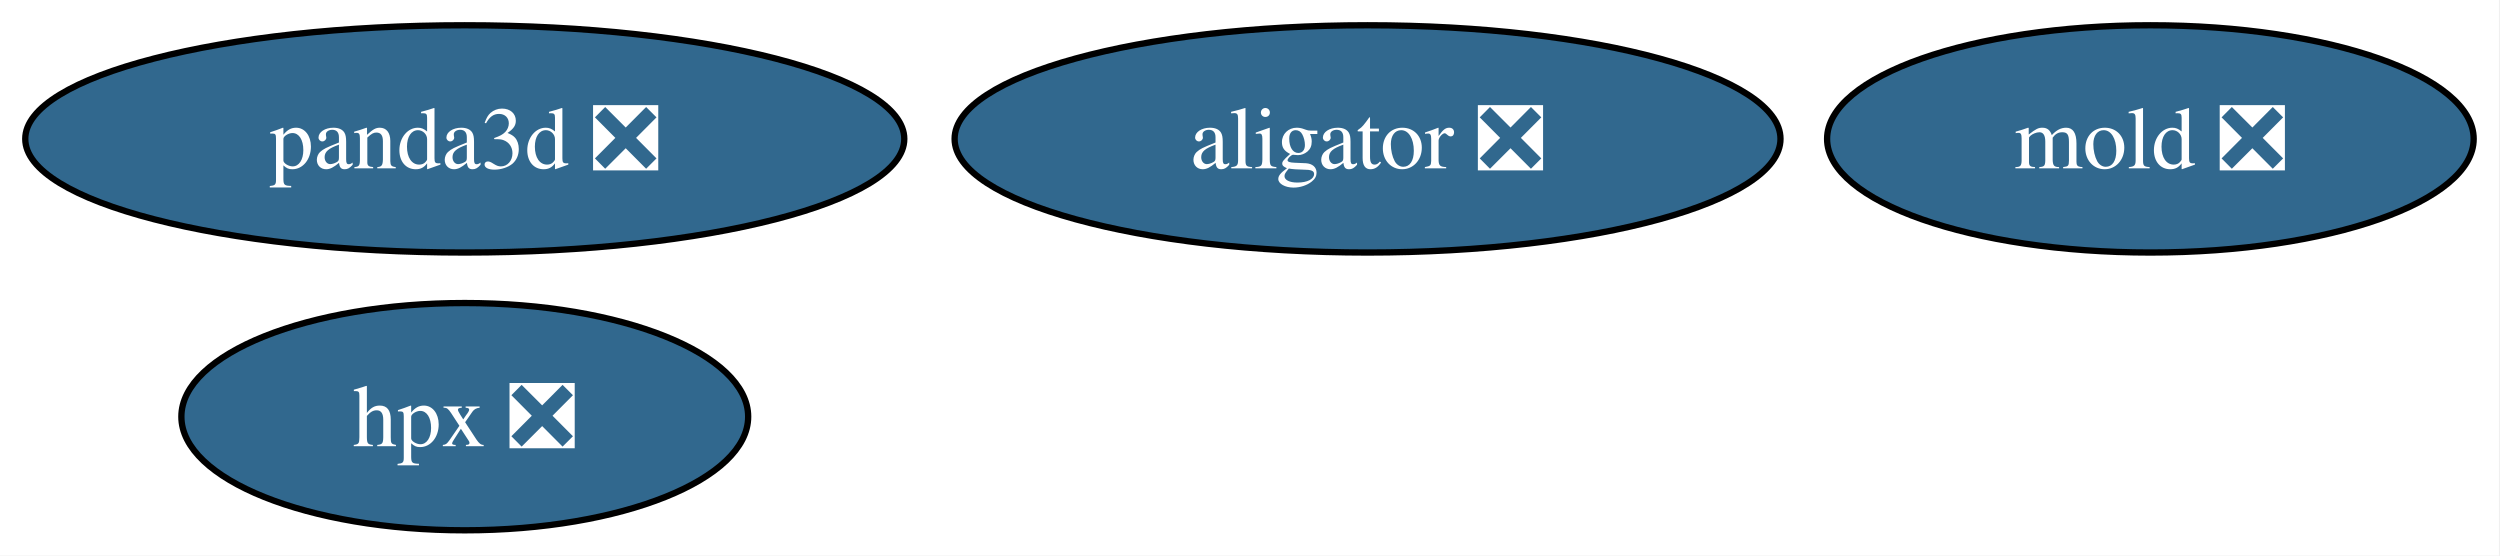
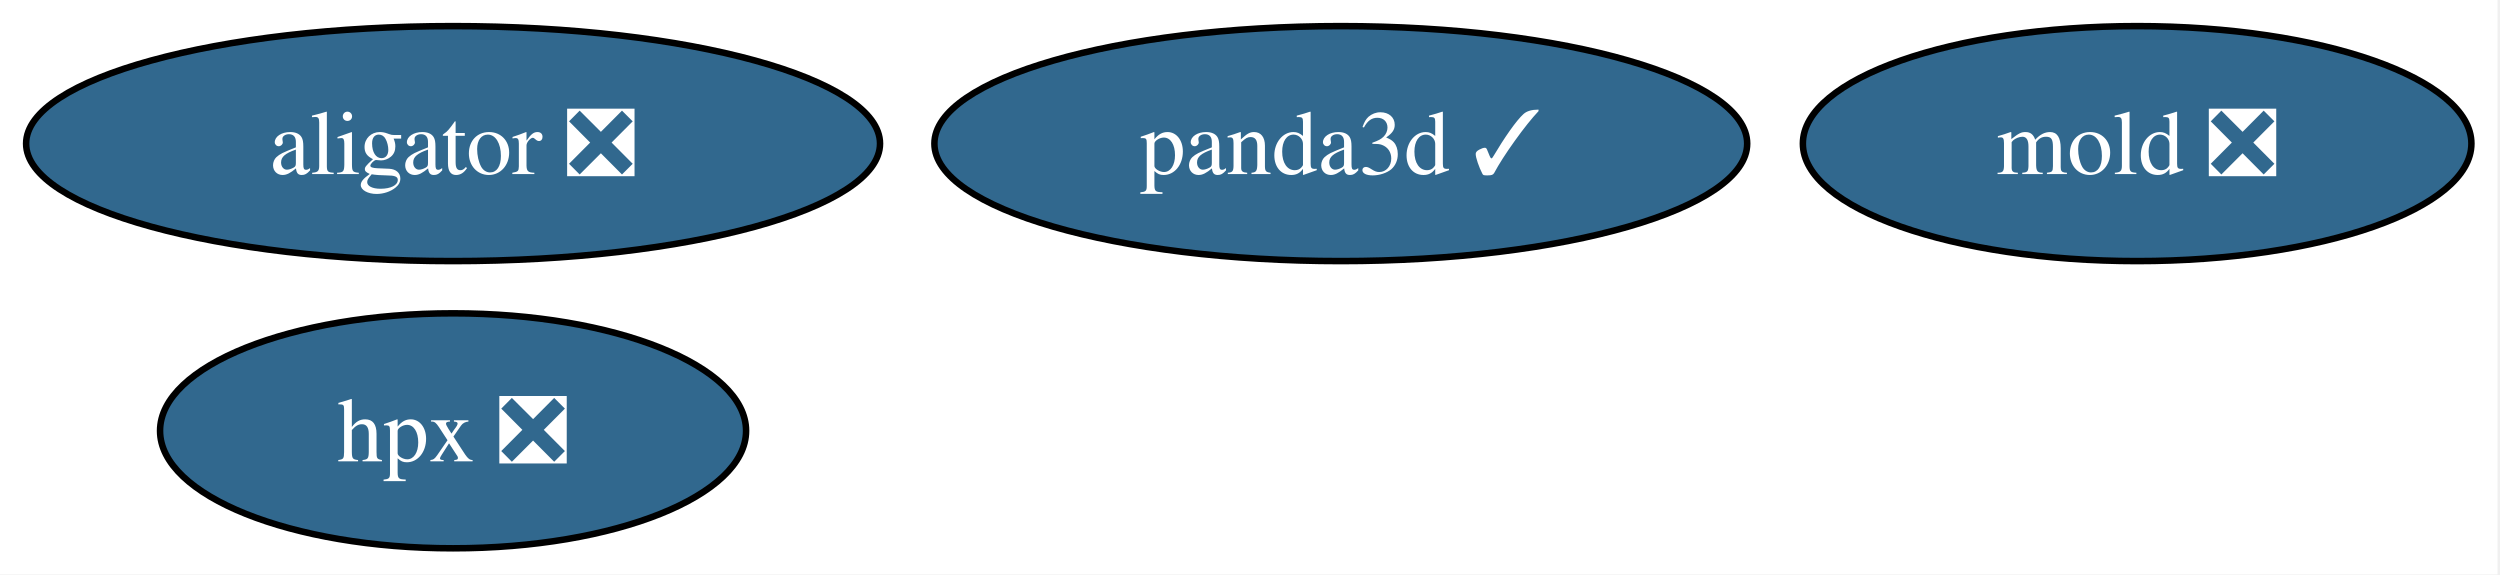
- <svg xmlns="http://www.w3.org/2000/svg" xmlns:xlink="http://www.w3.org/1999/xlink" width="396pt" height="88pt" viewBox="0.00 0.00 396.00 88.00">
+ <svg xmlns="http://www.w3.org/2000/svg" xmlns:xlink="http://www.w3.org/1999/xlink" width="383pt" height="88pt" viewBox="0.00 0.00 383.00 88.00">
  <g id="graph0" class="graph" transform="scale(1 1) rotate(0) translate(4 84)">
-     <polygon fill="white" stroke="none" points="-4,4 -4,-84 391.83,-84 391.83,4 -4,4" />
+     <polygon fill="white" stroke="none" points="-4,4 -4,-84 378.62,-84 378.62,4 -4,4" />
    <g id="node1" class="node">
      <g id="a_node1">
        <a xlink:href="https://github.com/conda-forge/aligator-feedstock/pull/84" xlink:title="aligator ❎">
-           <ellipse fill="#31688e" stroke="black" cx="212.62" cy="-62" rx="65.41" ry="18" />
-           <text xml:space="preserve" text-anchor="middle" x="212.62" y="-57.33" font-family="Times,serif" font-size="14.00" fill="white">aligator ❎</text>
+           <ellipse fill="#31688e" stroke="black" cx="65.41" cy="-62" rx="65.41" ry="18" />
+           <text xml:space="preserve" text-anchor="middle" x="65.41" y="-57.33" font-family="Times,serif" font-size="14.00" fill="white">aligator ❎</text>
        </a>
      </g>
    </g>
    <g id="node2" class="node">
      <g id="a_node2">
        <a xlink:href="https://github.com/conda-forge/hpx-feedstock/pull/71" xlink:title="hpx ❎">
-           <ellipse fill="#31688e" stroke="black" cx="69.62" cy="-18" rx="44.89" ry="18" />
-           <text xml:space="preserve" text-anchor="middle" x="69.62" y="-13.32" font-family="Times,serif" font-size="14.00" fill="white">hpx ❎</text>
+           <ellipse fill="#31688e" stroke="black" cx="65.41" cy="-18" rx="44.89" ry="18" />
+           <text xml:space="preserve" text-anchor="middle" x="65.41" y="-13.32" font-family="Times,serif" font-size="14.00" fill="white">hpx ❎</text>
        </a>
      </g>
    </g>
    <g id="node3" class="node">
      <g id="a_node3">
        <a xlink:href="https://github.com/conda-forge/mold-feedstock/pull/61" xlink:title="mold ❎">
-           <ellipse fill="#31688e" stroke="black" cx="336.62" cy="-62" rx="51.21" ry="18" />
-           <text xml:space="preserve" text-anchor="middle" x="336.62" y="-57.33" font-family="Times,serif" font-size="14.00" fill="white">mold ❎</text>
+           <ellipse fill="#31688e" stroke="black" cx="323.41" cy="-62" rx="51.21" ry="18" />
+           <text xml:space="preserve" text-anchor="middle" x="323.41" y="-57.33" font-family="Times,serif" font-size="14.00" fill="white">mold ❎</text>
        </a>
      </g>
    </g>
    <g id="node4" class="node">
      <g id="a_node4">
-         <a xlink:href="https://github.com/conda-forge/panda3d-feedstock/pull/87" xlink:title="panda3d ❎">
-           <ellipse fill="#31688e" stroke="black" cx="69.62" cy="-62" rx="69.62" ry="18" />
-           <text xml:space="preserve" text-anchor="middle" x="69.62" y="-57.33" font-family="Times,serif" font-size="14.00" fill="white">panda3d ❎</text>
+         <a xlink:href="https://github.com/conda-forge/panda3d-feedstock/pull/87" xlink:title="panda3d ✓">
+           <ellipse fill="#31688e" stroke="black" cx="201.41" cy="-62" rx="62.26" ry="18" />
+           <text xml:space="preserve" text-anchor="middle" x="201.41" y="-57.33" font-family="Times,serif" font-size="14.00" fill="white">panda3d ✓</text>
        </a>
      </g>
    </g>
  </g>
</svg>
